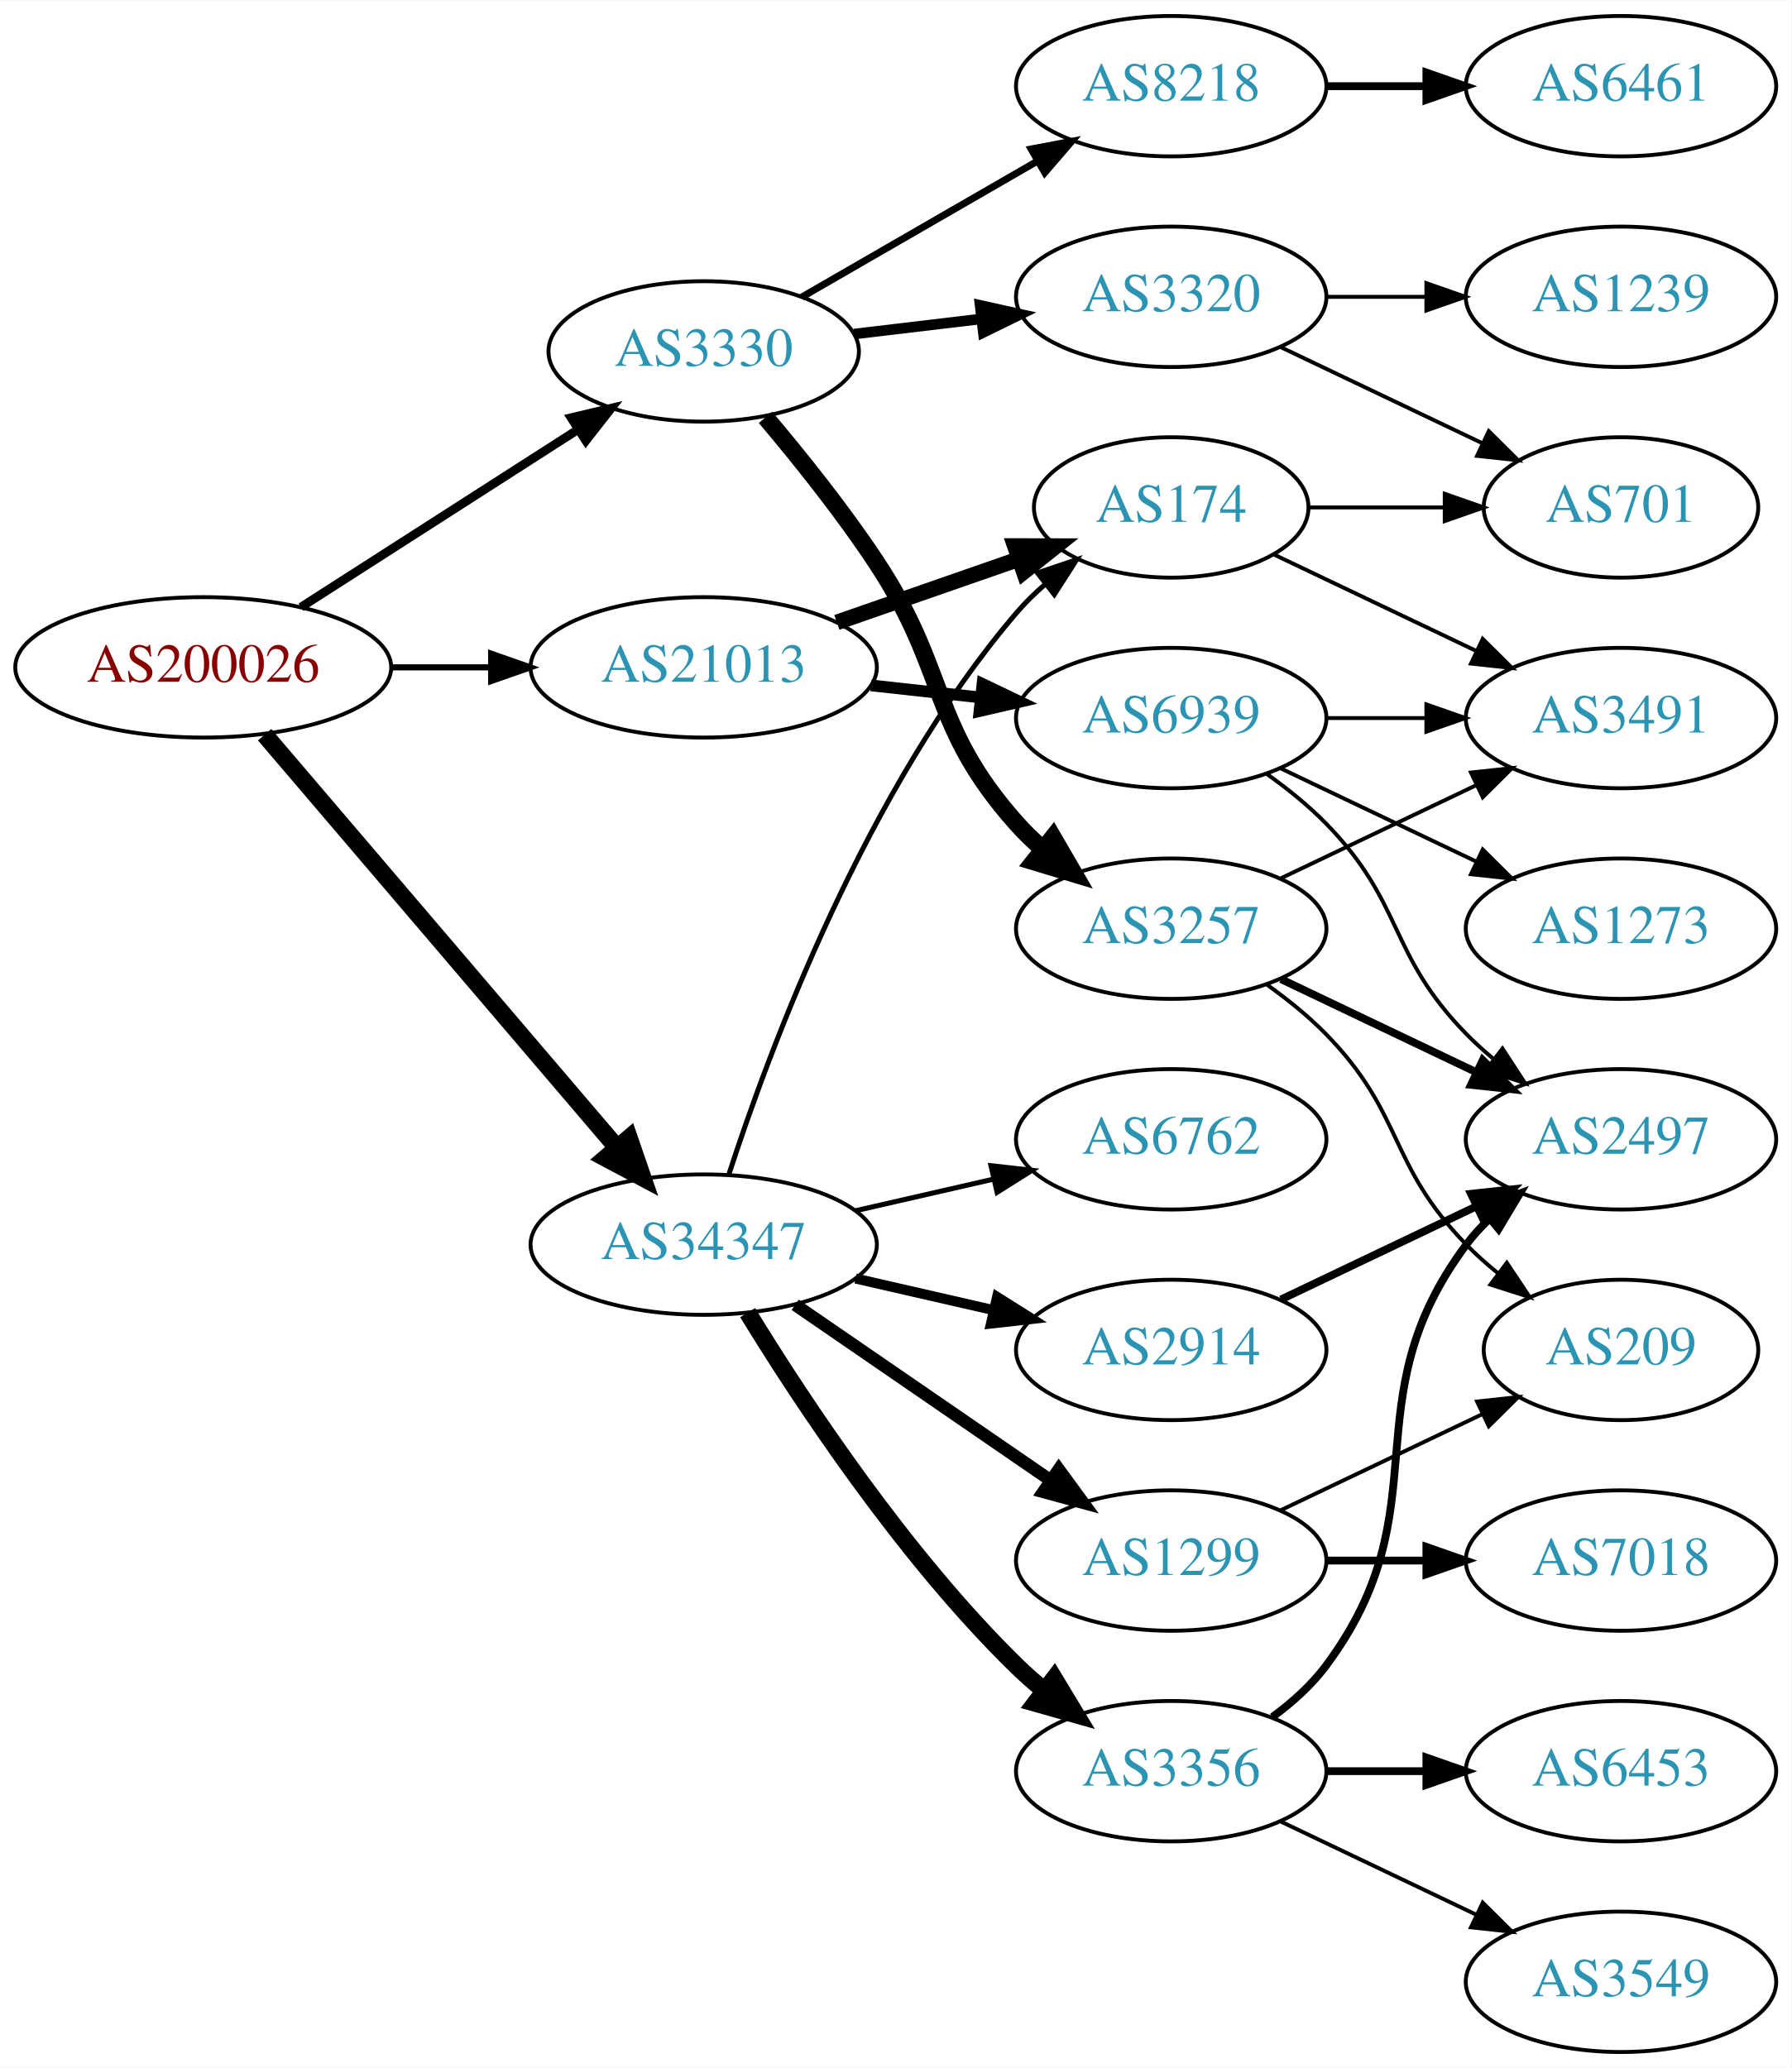
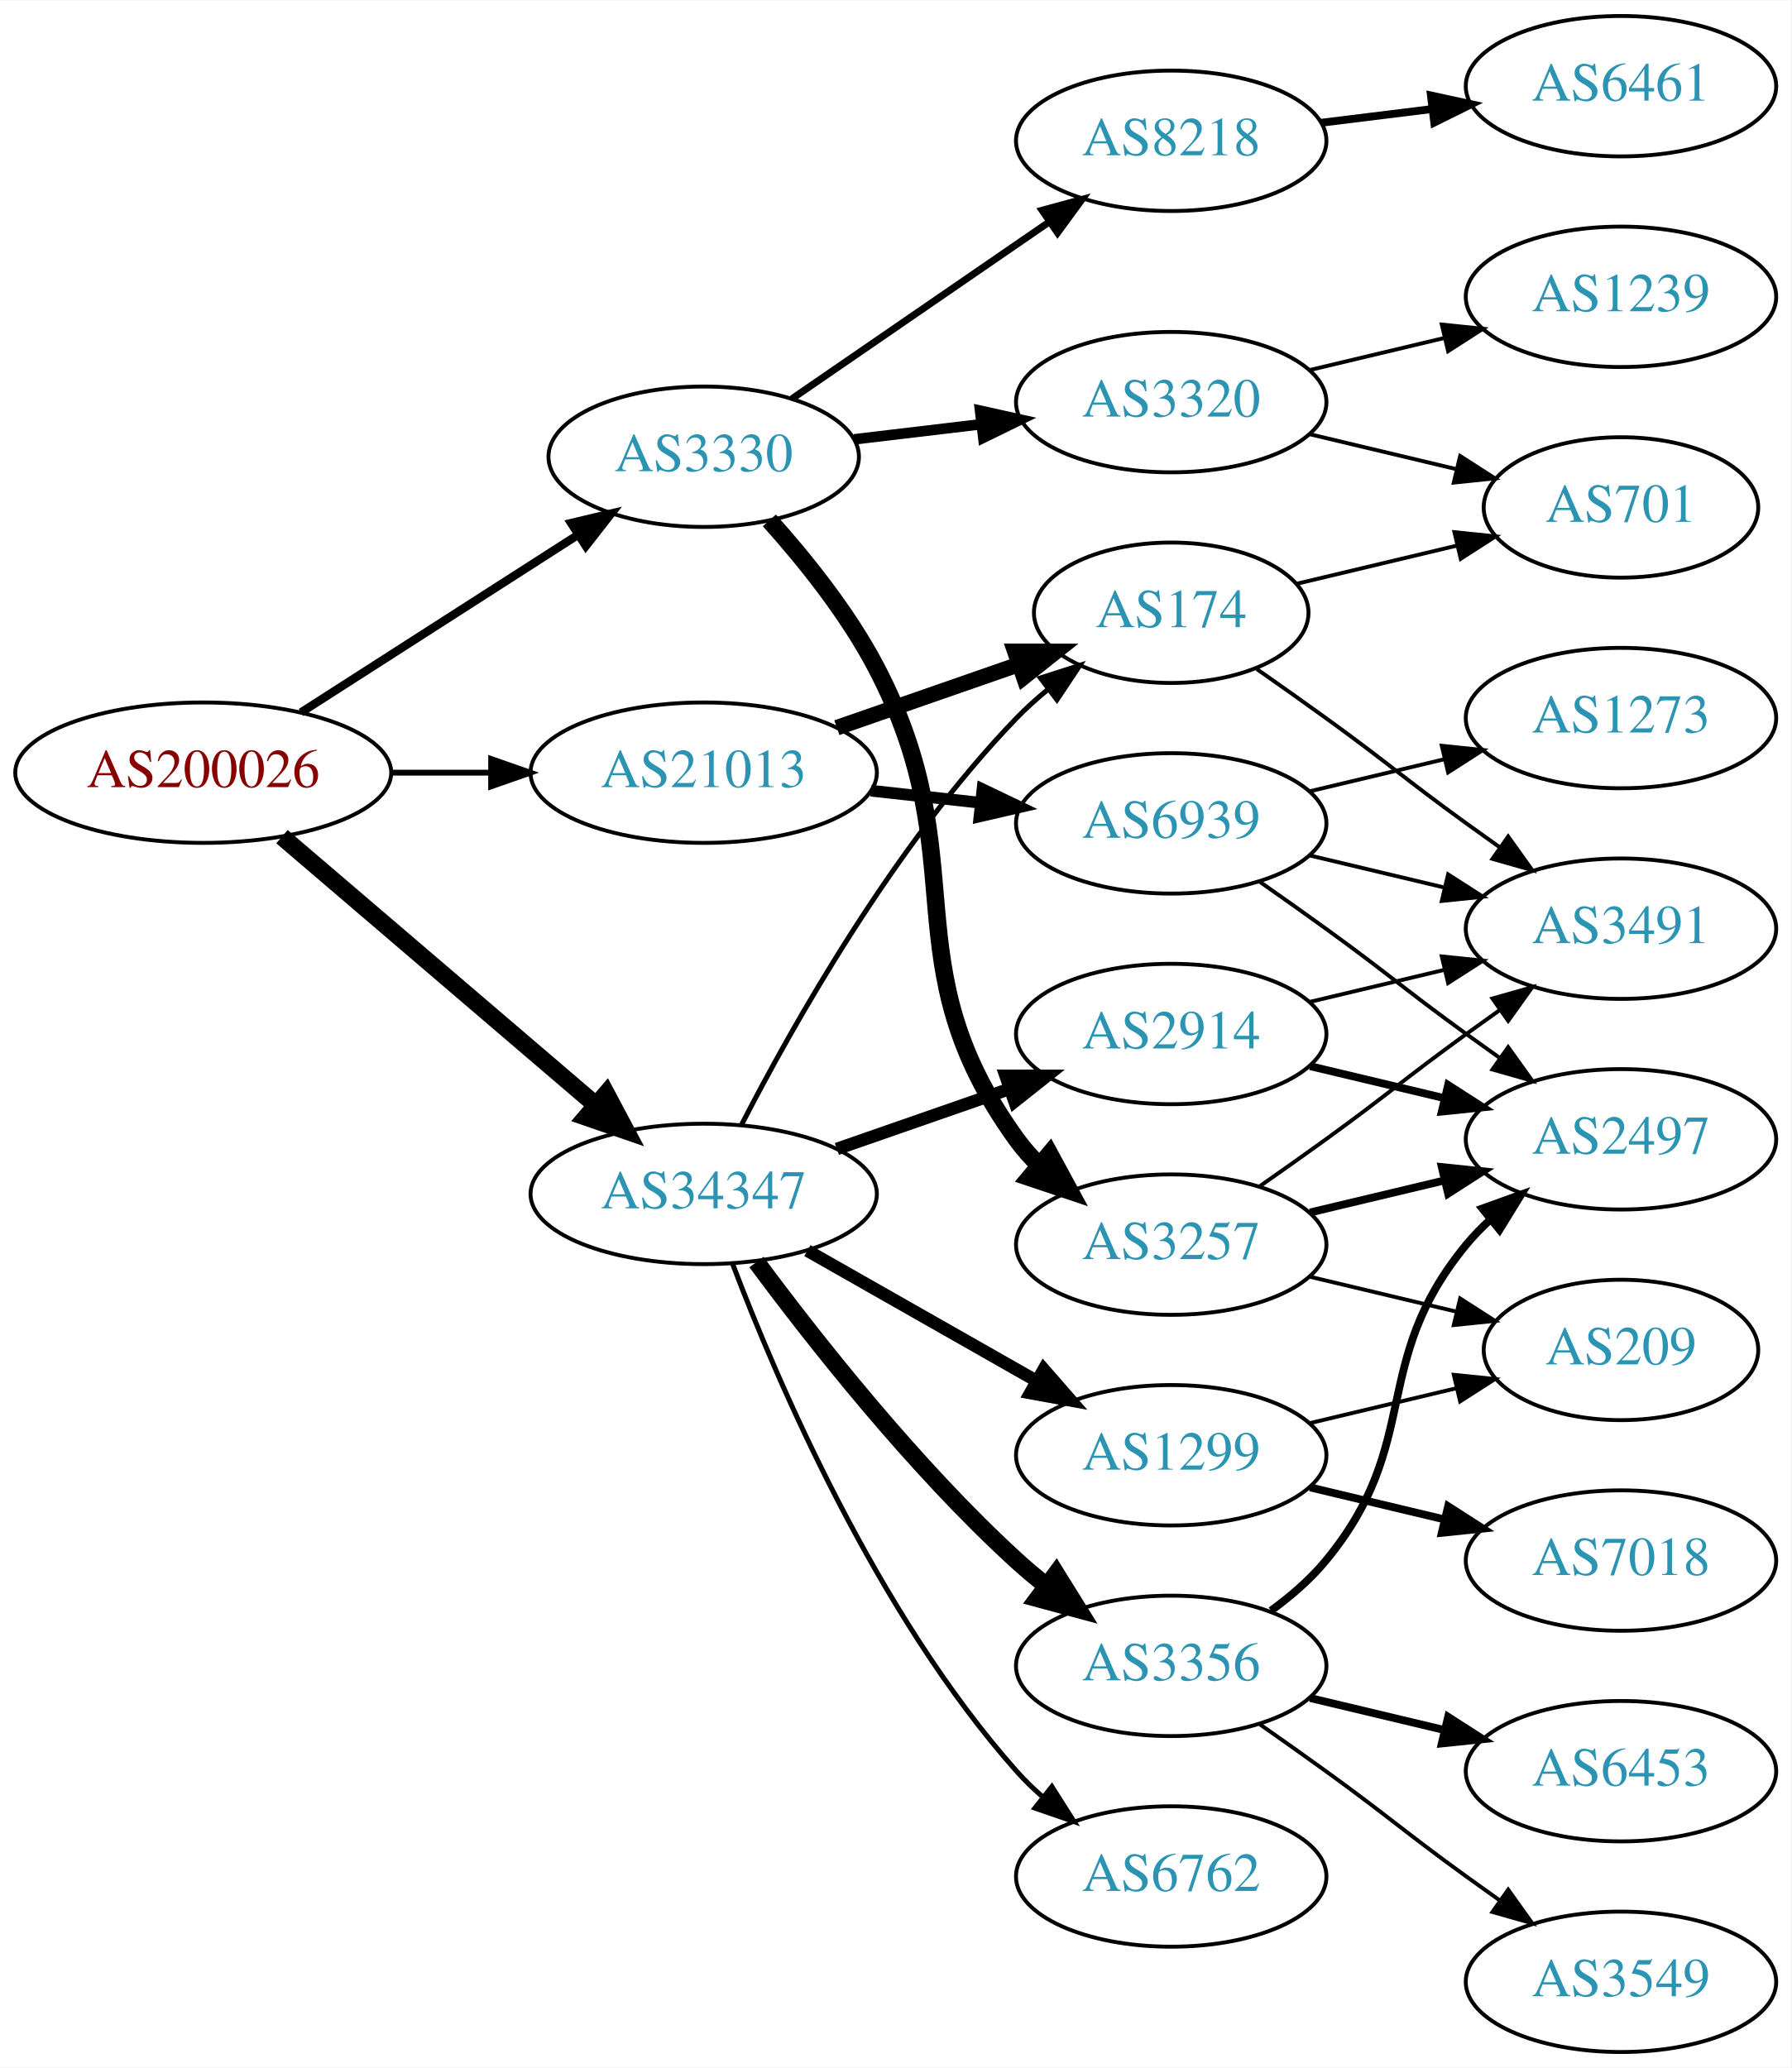
<svg xmlns="http://www.w3.org/2000/svg" xmlns:xlink="http://www.w3.org/1999/xlink" width="459pt" height="530pt" viewBox="0.00 0.00 459.17 530.00">
  <g id="graph0" class="graph" transform="scale(1 1) rotate(0) translate(4 526)">
    <polygon fill="white" stroke="none" points="-4,4 -4,-526 455.17,-526 455.17,4 -4,4" />
    <g id="node1" class="node">
      <g id="a_node1">
        <a xlink:href="/asn/200026" xlink:title="AS200026 ~ Ortswaerme St. Johann in Tirol GmbH [AT]">
-           <ellipse fill="#ffffff" stroke="black" cx="48.096" cy="-355" rx="48.192" ry="18" />
-           <text text-anchor="middle" x="48.096" y="-351.3" font-family="Times,serif" font-size="14.00" fill="#880000">AS200026</text>
+           <ellipse fill="#ffffff" stroke="black" cx="48.096" cy="-328" rx="48.192" ry="18" />
+           <text text-anchor="middle" x="48.096" y="-324.3" font-family="Times,serif" font-size="14.00" fill="#880000">AS200026</text>
        </a>
      </g>
    </g>
    <g id="node2" class="node">
      <g id="a_node2">
        <a xlink:href="/asn/3330" xlink:title="AS3330 ~ Vienna, Austria [AT]">
-           <ellipse fill="#ffffff" stroke="black" cx="176.388" cy="-436" rx="39.794" ry="18" />
-           <text text-anchor="middle" x="176.388" y="-432.3" font-family="Times,serif" font-size="14.00" fill="#2c94b3">AS3330</text>
+           <ellipse fill="#ffffff" stroke="black" cx="176.388" cy="-409" rx="39.794" ry="18" />
+           <text text-anchor="middle" x="176.388" y="-405.3" font-family="Times,serif" font-size="14.00" fill="#2c94b3">AS3330</text>
        </a>
      </g>
    </g>
    <g id="edge1" class="edge">
-       <path fill="none" stroke="black" stroke-width="2.25" d="M73.147,-370.426C93.276,-383.336 122.141,-401.849 144.071,-415.915" />
-       <polygon fill="black" stroke="black" stroke-width="2.25" points="142.393,-418.996 152.7,-421.449 146.172,-413.104 142.393,-418.996" />
+       <path fill="none" stroke="black" stroke-width="2.143" d="M73.147,-343.426C93.276,-356.336 122.141,-374.849 144.071,-388.915" />
+       <polygon fill="black" stroke="black" stroke-width="2.143" points="142.393,-391.996 152.7,-394.449 146.172,-386.104 142.393,-391.996" />
    </g>
    <g id="node3" class="node">
      <g id="a_node3">
        <a xlink:href="/asn/21013" xlink:title="AS21013 ~ Wels, AT [AT]">
-           <ellipse fill="#ffffff" stroke="black" cx="176.388" cy="-355" rx="44.393" ry="18" />
-           <text text-anchor="middle" x="176.388" y="-351.3" font-family="Times,serif" font-size="14.00" fill="#2c94b3">AS21013</text>
+           <ellipse fill="#ffffff" stroke="black" cx="176.388" cy="-328" rx="44.393" ry="18" />
+           <text text-anchor="middle" x="176.388" y="-324.3" font-family="Times,serif" font-size="14.00" fill="#2c94b3">AS21013</text>
        </a>
      </g>
    </g>
    <g id="edge2" class="edge">
-       <path fill="none" stroke="black" stroke-width="1.575" d="M96.481,-355C104.742,-355 113.386,-355 121.799,-355" />
-       <polygon fill="black" stroke="black" stroke-width="1.575" points="121.904,-358.5 131.904,-355 121.904,-351.5 121.904,-358.5" />
+       <path fill="none" stroke="black" stroke-width="1.5" d="M96.481,-328C104.742,-328 113.386,-328 121.799,-328" />
+       <polygon fill="black" stroke="black" stroke-width="1.5" points="121.904,-331.5 131.904,-328 121.904,-324.5 121.904,-331.5" />
    </g>
    <g id="node4" class="node">
      <g id="a_node4">
        <a xlink:href="/asn/34347" xlink:title="AS34347 ~ HALLAG Kommunal GmbH [AT]">
-           <ellipse fill="#ffffff" stroke="black" cx="176.388" cy="-207" rx="44.393" ry="18" />
-           <text text-anchor="middle" x="176.388" y="-203.3" font-family="Times,serif" font-size="14.00" fill="#2c94b3">AS34347</text>
+           <ellipse fill="#ffffff" stroke="black" cx="176.388" cy="-220" rx="44.393" ry="18" />
+           <text text-anchor="middle" x="176.388" y="-216.3" font-family="Times,serif" font-size="14.00" fill="#2c94b3">AS34347</text>
        </a>
      </g>
    </g>
    <g id="edge3" class="edge">
-       <path fill="none" stroke="black" stroke-width="4.5" d="M63.83,-337.733C86.074,-311.666 128.348,-262.126 153.987,-232.079" />
-       <polygon fill="black" stroke="black" stroke-width="4.5" points="157.251,-234.32 160.747,-224.157 151.261,-229.208 157.251,-234.32" />
+       <path fill="none" stroke="black" stroke-width="4.5" d="M68.277,-311.597C89.727,-293.254 124.614,-263.419 148.715,-242.809" />
+       <polygon fill="black" stroke="black" stroke-width="4.5" points="151.399,-245.695 156.44,-236.203 146.281,-239.71 151.399,-245.695" />
    </g>
    <g id="node5" class="node">
      <g id="a_node5">
        <a xlink:href="/asn/8218" xlink:title="AS8218 ~ legacy Neotelecoms [FR]">
-           <ellipse fill="#ffffff" stroke="black" cx="296.23" cy="-504" rx="39.794" ry="18" />
-           <text text-anchor="middle" x="296.23" y="-500.3" font-family="Times,serif" font-size="14.00" fill="#2c94b3">AS8218</text>
+           <ellipse fill="#ffffff" stroke="black" cx="296.23" cy="-490" rx="39.794" ry="18" />
+           <text text-anchor="middle" x="296.23" y="-486.3" font-family="Times,serif" font-size="14.00" fill="#2c94b3">AS8218</text>
        </a>
      </g>
    </g>
    <g id="edge4" class="edge">
-       <path fill="none" stroke="black" stroke-width="1.8" d="M201.519,-449.925C218.958,-459.988 242.732,-473.707 261.97,-484.808" />
-       <polygon fill="black" stroke="black" stroke-width="1.8" points="260.315,-487.893 270.726,-489.86 263.814,-481.83 260.315,-487.893" />
+       <path fill="none" stroke="black" stroke-width="1.8" d="M199.002,-423.857C217.49,-436.565 244.304,-454.995 264.934,-469.175" />
+       <polygon fill="black" stroke="black" stroke-width="1.8" points="263.13,-472.183 273.354,-474.963 267.096,-466.414 263.13,-472.183" />
    </g>
    <g id="node6" class="node">
      <g id="a_node6">
        <a xlink:href="/asn/3257" xlink:title="AS3257 ~ GTT [DE]">
-           <ellipse fill="#ffffff" stroke="black" cx="296.23" cy="-288" rx="39.794" ry="18" />
-           <text text-anchor="middle" x="296.23" y="-284.3" font-family="Times,serif" font-size="14.00" fill="#2c94b3">AS3257</text>
+           <ellipse fill="#ffffff" stroke="black" cx="296.23" cy="-207" rx="39.794" ry="18" />
+           <text text-anchor="middle" x="296.23" y="-203.3" font-family="Times,serif" font-size="14.00" fill="#2c94b3">AS3257</text>
        </a>
      </g>
    </g>
    <g id="edge5" class="edge">
-       <path fill="none" stroke="black" stroke-width="4.5" d="M192.227,-419.096C200.975,-408.743 211.98,-395.021 220.584,-382 239.218,-353.796 234.116,-340.257 256.584,-315 258.573,-312.764 260.782,-310.616 263.108,-308.577" />
-       <polygon fill="black" stroke="black" stroke-width="4.5" points="265.911,-311.38 271.315,-302.09 261.028,-305.202 265.911,-311.38" />
+       <path fill="none" stroke="black" stroke-width="4.5" d="M193.222,-392.683C202.324,-382.538 213.35,-368.829 220.584,-355 246.589,-305.283 223.752,-279.498 256.584,-234 258.29,-231.636 260.27,-229.406 262.414,-227.32" />
+       <polygon fill="black" stroke="black" stroke-width="4.5" points="265.058,-230.242 270.178,-220.793 259.99,-224.214 265.058,-230.242" />
    </g>
    <g id="node7" class="node">
      <g id="a_node7">
        <a xlink:href="/asn/3320" xlink:title="AS3320 ~ DTAG [DE]">
-           <ellipse fill="#ffffff" stroke="black" cx="296.23" cy="-450" rx="39.794" ry="18" />
-           <text text-anchor="middle" x="296.23" y="-446.3" font-family="Times,serif" font-size="14.00" fill="#2c94b3">AS3320</text>
+           <ellipse fill="#ffffff" stroke="black" cx="296.23" cy="-423" rx="39.794" ry="18" />
+           <text text-anchor="middle" x="296.23" y="-419.3" font-family="Times,serif" font-size="14.00" fill="#2c94b3">AS3320</text>
        </a>
      </g>
    </g>
    <g id="edge6" class="edge">
-       <path fill="none" stroke="black" stroke-width="2.7" d="M214.998,-440.468C225.309,-441.693 236.626,-443.038 247.426,-444.321" />
-       <polygon fill="black" stroke="black" stroke-width="2.7" points="247.23,-447.822 257.573,-445.526 248.056,-440.871 247.23,-447.822" />
+       <path fill="none" stroke="black" stroke-width="2.7" d="M214.998,-413.468C225.309,-414.693 236.626,-416.038 247.426,-417.321" />
+       <polygon fill="black" stroke="black" stroke-width="2.7" points="247.23,-420.822 257.573,-418.526 248.056,-413.871 247.23,-420.822" />
    </g>
    <g id="node14" class="node">
      <g id="a_node14">
        <a xlink:href="/asn/174" xlink:title="AS174 ~ Cogent Communications [US]">
-           <ellipse fill="#ffffff" stroke="black" cx="296.23" cy="-396" rx="35.194" ry="18" />
-           <text text-anchor="middle" x="296.23" y="-392.3" font-family="Times,serif" font-size="14.00" fill="#2c94b3">AS174</text>
+           <ellipse fill="#ffffff" stroke="black" cx="296.23" cy="-369" rx="35.194" ry="18" />
+           <text text-anchor="middle" x="296.23" y="-365.3" font-family="Times,serif" font-size="14.00" fill="#2c94b3">AS174</text>
        </a>
      </g>
    </g>
    <g id="edge13" class="edge">
-       <path fill="none" stroke="black" stroke-width="4" d="M210.527,-366.53C225.046,-371.581 242.167,-377.538 257.203,-382.77" />
-       <polygon fill="black" stroke="black" stroke-width="4" points="256.139,-386.105 266.734,-386.086 258.44,-379.494 256.139,-386.105" />
+       <path fill="none" stroke="black" stroke-width="4" d="M210.527,-339.53C225.046,-344.581 242.167,-350.538 257.203,-355.77" />
+       <polygon fill="black" stroke="black" stroke-width="4" points="256.139,-359.105 266.734,-359.086 258.44,-352.494 256.139,-359.105" />
    </g>
    <g id="node15" class="node">
      <g id="a_node15">
        <a xlink:href="/asn/6939" xlink:title="AS6939 ~ Hurricane Electric LLC [US]">
-           <ellipse fill="#ffffff" stroke="black" cx="296.23" cy="-342" rx="39.794" ry="18" />
-           <text text-anchor="middle" x="296.23" y="-338.3" font-family="Times,serif" font-size="14.00" fill="#2c94b3">AS6939</text>
+           <ellipse fill="#ffffff" stroke="black" cx="296.23" cy="-315" rx="39.794" ry="18" />
+           <text text-anchor="middle" x="296.23" y="-311.3" font-family="Times,serif" font-size="14.00" fill="#2c94b3">AS6939</text>
        </a>
      </g>
    </g>
    <g id="edge14" class="edge">
-       <path fill="none" stroke="black" stroke-width="3" d="M219.266,-350.38C228.303,-349.383 237.924,-348.322 247.175,-347.301" />
-       <polygon fill="black" stroke="black" stroke-width="3" points="247.856,-350.747 257.412,-346.172 247.089,-343.79 247.856,-350.747" />
-     </g>
-     <g id="edge21" class="edge">
-       <path fill="none" stroke="black" stroke-width="1.286" d="M182.835,-224.991C193.149,-256.816 218.011,-323.927 256.584,-369 258.766,-371.55 261.24,-373.975 263.857,-376.251" />
-       <polygon fill="black" stroke="black" stroke-width="1.286" points="261.952,-379.204 271.987,-382.603 266.262,-373.688 261.952,-379.204" />
+       <path fill="none" stroke="black" stroke-width="3" d="M219.266,-323.38C228.303,-322.383 237.924,-321.322 247.175,-320.301" />
+       <polygon fill="black" stroke="black" stroke-width="3" points="247.856,-323.747 257.412,-319.172 247.089,-316.79 247.856,-323.747" />
+     </g>
+     <g id="edge20" class="edge">
+       <path fill="none" stroke="black" stroke-width="1.286" d="M186.046,-237.651C198.967,-262.802 225.17,-309.499 256.584,-342 259.047,-344.549 261.784,-347.008 264.63,-349.335" />
+       <polygon fill="black" stroke="black" stroke-width="1.286" points="262.716,-352.276 272.806,-355.508 266.934,-346.69 262.716,-352.276" />
    </g>
    <g id="node16" class="node">
      <g id="a_node16">
-         <a xlink:href="/asn/1299" xlink:title="AS1299 ~ Telia Carrier [EU]">
-           <ellipse fill="#ffffff" stroke="black" cx="296.23" cy="-126" rx="39.794" ry="18" />
-           <text text-anchor="middle" x="296.23" y="-122.3" font-family="Times,serif" font-size="14.00" fill="#2c94b3">AS1299</text>
+         <a xlink:href="/asn/6762" xlink:title="AS6762 ~ TELECOM ITALIA SPARKLE S.p.A. [IT]">
+           <ellipse fill="#ffffff" stroke="black" cx="296.23" cy="-45" rx="39.794" ry="18" />
+           <text text-anchor="middle" x="296.23" y="-41.3" font-family="Times,serif" font-size="14.00" fill="#2c94b3">AS6762</text>
        </a>
      </g>
    </g>
    <g id="edge17" class="edge">
-       <path fill="none" stroke="black" stroke-width="3.214" d="M199.83,-191.574C218.412,-178.802 244.972,-160.545 265.352,-146.537" />
-       <polygon fill="black" stroke="black" stroke-width="3.214" points="267.408,-149.371 273.666,-140.822 263.443,-143.602 267.408,-149.371" />
+       <path fill="none" stroke="black" stroke-width="1.286" d="M183.84,-201.946C195.094,-172.293 220.592,-112.53 256.584,-72 258.571,-69.762 260.778,-67.613 263.103,-65.573" />
+       <polygon fill="black" stroke="black" stroke-width="1.286" points="265.636,-68.032 271.309,-59.084 261.294,-62.542 265.636,-68.032" />
    </g>
    <g id="node17" class="node">
      <g id="a_node17">
-         <a xlink:href="/asn/6762" xlink:title="AS6762 ~ TELECOM ITALIA SPARKLE S.p.A. [IT]">
-           <ellipse fill="#ffffff" stroke="black" cx="296.23" cy="-234" rx="39.794" ry="18" />
-           <text text-anchor="middle" x="296.23" y="-230.3" font-family="Times,serif" font-size="14.00" fill="#2c94b3">AS6762</text>
+         <a xlink:href="/asn/1299" xlink:title="AS1299 ~ Telia Carrier [EU]">
+           <ellipse fill="#ffffff" stroke="black" cx="296.23" cy="-153" rx="39.794" ry="18" />
+           <text text-anchor="middle" x="296.23" y="-149.3" font-family="Times,serif" font-size="14.00" fill="#2c94b3">AS1299</text>
        </a>
      </g>
    </g>
    <g id="edge18" class="edge">
-       <path fill="none" stroke="black" stroke-width="1.286" d="M215.322,-215.692C226.563,-218.267 238.976,-221.111 250.599,-223.774" />
-       <polygon fill="black" stroke="black" stroke-width="1.286" points="250.031,-227.235 260.56,-226.057 251.595,-220.412 250.031,-227.235" />
+       <path fill="none" stroke="black" stroke-width="3.214" d="M202.958,-205.462C220.177,-195.672 243.062,-182.66 261.733,-172.045" />
+       <polygon fill="black" stroke="black" stroke-width="3.214" points="263.554,-175.036 270.517,-167.05 260.094,-168.95 263.554,-175.036" />
    </g>
    <g id="node18" class="node">
      <g id="a_node18">
        <a xlink:href="/asn/3356" xlink:title="AS3356 ~ Level 3 Parent, LLC [US]">
-           <ellipse fill="#ffffff" stroke="black" cx="296.23" cy="-72" rx="39.794" ry="18" />
-           <text text-anchor="middle" x="296.23" y="-68.3" font-family="Times,serif" font-size="14.00" fill="#2c94b3">AS3356</text>
+           <ellipse fill="#ffffff" stroke="black" cx="296.23" cy="-99" rx="39.794" ry="18" />
+           <text text-anchor="middle" x="296.23" y="-95.3" font-family="Times,serif" font-size="14.00" fill="#2c94b3">AS3356</text>
        </a>
      </g>
    </g>
    <g id="edge19" class="edge">
-       <path fill="none" stroke="black" stroke-width="4.5" d="M187.653,-189.56C201.462,-167.009 227.651,-127.278 256.584,-99 258.724,-96.908 261.041,-94.863 263.441,-92.894" />
-       <polygon fill="black" stroke="black" stroke-width="4.5" points="266.217,-95.73 271.782,-86.536 261.442,-89.467 266.217,-95.73" />
+       <path fill="none" stroke="black" stroke-width="4.5" d="M189.908,-202.531C204.587,-182.714 230.273,-150.036 256.584,-126 259.001,-123.792 261.606,-121.615 264.282,-119.512" />
+       <polygon fill="black" stroke="black" stroke-width="4.5" points="266.726,-122.602 272.402,-113.476 262.027,-116.282 266.726,-122.602" />
    </g>
    <g id="node19" class="node">
      <g id="a_node19">
        <a xlink:href="/asn/2914" xlink:title="AS2914 ~ NTT America, Inc. [US]">
-           <ellipse fill="#ffffff" stroke="black" cx="296.23" cy="-180" rx="39.794" ry="18" />
-           <text text-anchor="middle" x="296.23" y="-176.3" font-family="Times,serif" font-size="14.00" fill="#2c94b3">AS2914</text>
-         </a>
-       </g>
-     </g>
-     <g id="edge20" class="edge">
-       <path fill="none" stroke="black" stroke-width="2.571" d="M215.322,-198.308C226.563,-195.733 238.976,-192.889 250.599,-190.226" />
-       <polygon fill="black" stroke="black" stroke-width="2.571" points="251.595,-193.588 260.56,-187.943 250.031,-186.765 251.595,-193.588" />
+           <ellipse fill="#ffffff" stroke="black" cx="296.23" cy="-261" rx="39.794" ry="18" />
+           <text text-anchor="middle" x="296.23" y="-257.3" font-family="Times,serif" font-size="14.00" fill="#2c94b3">AS2914</text>
+         </a>
+       </g>
+     </g>
+     <g id="edge21" class="edge">
+       <path fill="none" stroke="black" stroke-width="3.214" d="M210.527,-231.53C224.244,-236.302 240.284,-241.883 254.693,-246.896" />
+       <polygon fill="black" stroke="black" stroke-width="3.214" points="253.765,-250.279 264.36,-250.26 256.065,-243.668 253.765,-250.279" />
    </g>
    <g id="node8" class="node">
      <g id="a_node8">
        <a xlink:href="/asn/6461" xlink:title="AS6461 ~ Zayo Bandwidth [US]">
          <ellipse fill="#ffffff" stroke="black" cx="411.523" cy="-504" rx="39.794" ry="18" />
          <text text-anchor="middle" x="411.523" y="-500.3" font-family="Times,serif" font-size="14.00" fill="#2c94b3">AS6461</text>
        </a>
      </g>
    </g>
    <g id="edge7" class="edge">
-       <path fill="none" stroke="black" stroke-width="2" d="M335.902,-504C344.105,-504 352.869,-504 361.401,-504" />
-       <polygon fill="black" stroke="black" stroke-width="2" points="361.641,-507.5 371.641,-504 361.641,-500.5 361.641,-507.5" />
+       <path fill="none" stroke="black" stroke-width="2" d="M334.64,-494.623C343.728,-495.746 353.566,-496.962 363.05,-498.134" />
+       <polygon fill="black" stroke="black" stroke-width="2" points="362.798,-501.629 373.152,-499.382 363.657,-494.682 362.798,-501.629" />
    </g>
    <g id="node9" class="node">
      <g id="a_node9">
+         <a xlink:href="/asn/3491" xlink:title="AS3491 ~ PCCW Global, Inc. [US]">
+           <ellipse fill="#ffffff" stroke="black" cx="411.523" cy="-288" rx="39.794" ry="18" />
+           <text text-anchor="middle" x="411.523" y="-284.3" font-family="Times,serif" font-size="14.00" fill="#2c94b3">AS3491</text>
+         </a>
+       </g>
+     </g>
+     <g id="edge8" class="edge">
+       <path fill="none" stroke="black" d="M318.987,-222.009C324.522,-225.879 330.44,-230.064 335.877,-234 352.076,-245.729 355.677,-249.271 371.877,-261 374.68,-263.029 377.611,-265.125 380.552,-267.21" />
+       <polygon fill="black" stroke="black" points="378.574,-270.097 388.766,-272.991 382.603,-264.373 378.574,-270.097" />
+     </g>
+     <g id="node10" class="node">
+       <g id="a_node10">
        <a xlink:href="/asn/2497" xlink:title="AS2497 ~ Internet Initiative Japan Inc. [JP]">
          <ellipse fill="#ffffff" stroke="black" cx="411.523" cy="-234" rx="39.794" ry="18" />
          <text text-anchor="middle" x="411.523" y="-230.3" font-family="Times,serif" font-size="14.00" fill="#2c94b3">AS2497</text>
        </a>
      </g>
    </g>
-     <g id="edge8" class="edge">
-       <path fill="none" stroke="black" stroke-width="2" d="M324.367,-275.066C339.361,-267.919 358.182,-258.948 374.405,-251.215" />
-       <polygon fill="black" stroke="black" stroke-width="2" points="376.087,-254.291 383.608,-246.829 373.075,-247.972 376.087,-254.291" />
-     </g>
-     <g id="node10" class="node">
-       <g id="a_node10">
-         <a xlink:href="/asn/3491" xlink:title="AS3491 ~ PCCW Global, Inc. [US]">
-           <ellipse fill="#ffffff" stroke="black" cx="411.523" cy="-342" rx="39.794" ry="18" />
-           <text text-anchor="middle" x="411.523" y="-338.3" font-family="Times,serif" font-size="14.00" fill="#2c94b3">AS3491</text>
-         </a>
-       </g>
-     </g>
    <g id="edge9" class="edge">
-       <path fill="none" stroke="black" d="M324.367,-300.934C339.361,-308.081 358.182,-317.052 374.405,-324.785" />
-       <polygon fill="black" stroke="black" points="373.075,-328.028 383.608,-329.171 376.087,-321.709 373.075,-328.028" />
+       <path fill="none" stroke="black" stroke-width="2" d="M331.837,-215.248C342.709,-217.838 354.863,-220.735 366.305,-223.462" />
+       <polygon fill="black" stroke="black" stroke-width="2" points="365.589,-226.889 376.128,-225.803 367.212,-220.08 365.589,-226.889" />
    </g>
    <g id="node11" class="node">
      <g id="a_node11">
        <a xlink:href="/asn/209" xlink:title="AS209 ~ CenturyLink Communications, LLC [US]">
          <ellipse fill="#ffffff" stroke="black" cx="411.523" cy="-180" rx="35.194" ry="18" />
          <text text-anchor="middle" x="411.523" y="-176.3" font-family="Times,serif" font-size="14.00" fill="#2c94b3">AS209</text>
        </a>
      </g>
    </g>
    <g id="edge10" class="edge">
-       <path fill="none" stroke="black" d="M320.824,-273.611C326.08,-269.852 331.412,-265.563 335.877,-261 356.049,-240.383 351.704,-227.617 371.877,-207 374.356,-204.466 377.102,-202.017 379.955,-199.696" />
-       <polygon fill="black" stroke="black" points="382.257,-202.343 388.14,-193.532 378.046,-196.752 382.257,-202.343" />
+       <path fill="none" stroke="black" d="M331.837,-198.752C343.632,-195.942 356.937,-192.771 369.204,-189.847" />
+       <polygon fill="black" stroke="black" points="370.293,-193.186 379.209,-187.463 368.67,-186.376 370.293,-193.186" />
    </g>
    <g id="node12" class="node">
      <g id="a_node12">
        <a xlink:href="/asn/701" xlink:title="AS701 ~ UUNET [US]">
          <ellipse fill="#ffffff" stroke="black" cx="411.523" cy="-396" rx="35.194" ry="18" />
          <text text-anchor="middle" x="411.523" y="-392.3" font-family="Times,serif" font-size="14.00" fill="#2c94b3">AS701</text>
        </a>
      </g>
    </g>
    <g id="edge11" class="edge">
-       <path fill="none" stroke="black" d="M324.367,-437.066C339.798,-429.71 359.284,-420.423 375.819,-412.541" />
-       <polygon fill="black" stroke="black" points="377.64,-415.551 385.161,-408.089 374.628,-409.232 377.64,-415.551" />
+       <path fill="none" stroke="black" d="M331.837,-414.752C343.632,-411.942 356.937,-408.771 369.204,-405.847" />
+       <polygon fill="black" stroke="black" points="370.293,-409.186 379.209,-403.463 368.67,-402.376 370.293,-409.186" />
    </g>
    <g id="node13" class="node">
      <g id="a_node13">
        <a xlink:href="/asn/1239" xlink:title="AS1239 ~ Sprint [US]">
          <ellipse fill="#ffffff" stroke="black" cx="411.523" cy="-450" rx="39.794" ry="18" />
          <text text-anchor="middle" x="411.523" y="-446.3" font-family="Times,serif" font-size="14.00" fill="#2c94b3">AS1239</text>
        </a>
      </g>
    </g>
    <g id="edge12" class="edge">
-       <path fill="none" stroke="black" d="M335.902,-450C344.105,-450 352.869,-450 361.401,-450" />
-       <polygon fill="black" stroke="black" points="361.641,-453.5 371.641,-450 361.641,-446.5 361.641,-453.5" />
+       <path fill="none" stroke="black" d="M331.837,-431.248C342.709,-433.838 354.863,-436.735 366.305,-439.462" />
+       <polygon fill="black" stroke="black" points="365.589,-442.889 376.128,-441.803 367.212,-436.08 365.589,-442.889" />
    </g>
    <g id="edge15" class="edge">
-       <path fill="none" stroke="black" d="M322.655,-383.881C337.958,-376.587 357.681,-367.186 374.563,-359.14" />
-       <polygon fill="black" stroke="black" points="376.082,-362.293 383.604,-354.831 373.071,-355.974 376.082,-362.293" />
+       <path fill="none" stroke="black" d="M318.18,-354.555C323.943,-350.529 330.175,-346.128 335.877,-342 352.076,-330.271 355.677,-326.729 371.877,-315 374.68,-312.971 377.611,-310.875 380.552,-308.79" />
+       <polygon fill="black" stroke="black" points="382.603,-311.627 388.766,-303.009 378.574,-305.903 382.603,-311.627" />
    </g>
    <g id="edge16" class="edge">
-       <path fill="none" stroke="black" d="M331.529,-396C342.399,-396 354.577,-396 366.054,-396" />
-       <polygon fill="black" stroke="black" points="366.341,-399.5 376.341,-396 366.341,-392.5 366.341,-399.5" />
-     </g>
-     <g id="edge29" class="edge">
-       <path fill="none" stroke="black" d="M320.824,-327.611C326.08,-323.852 331.412,-319.563 335.877,-315 356.049,-294.383 351.704,-281.617 371.877,-261 373.969,-258.861 376.253,-256.782 378.63,-254.79" />
-       <polygon fill="black" stroke="black" points="381.148,-257.268 386.929,-248.389 376.873,-251.725 381.148,-257.268" />
-     </g>
-     <g id="edge28" class="edge">
-       <path fill="none" stroke="black" d="M335.902,-342C344.105,-342 352.869,-342 361.401,-342" />
-       <polygon fill="black" stroke="black" points="361.641,-345.5 371.641,-342 361.641,-338.5 361.641,-345.5" />
+       <path fill="none" stroke="black" d="M328.488,-376.449C341.118,-379.459 355.872,-382.976 369.358,-386.19" />
+       <polygon fill="black" stroke="black" points="368.828,-389.661 379.367,-388.575 370.451,-382.852 368.828,-389.661" />
+     </g>
+     <g id="edge30" class="edge">
+       <path fill="none" stroke="black" d="M331.837,-306.752C342.709,-304.162 354.863,-301.265 366.305,-298.538" />
+       <polygon fill="black" stroke="black" points="367.212,-301.92 376.128,-296.197 365.589,-295.111 367.212,-301.92" />
+     </g>
+     <g id="edge31" class="edge">
+       <path fill="none" stroke="black" d="M318.987,-299.991C324.522,-296.121 330.44,-291.936 335.877,-288 352.076,-276.271 355.677,-272.729 371.877,-261 374.68,-258.971 377.611,-256.875 380.552,-254.79" />
+       <polygon fill="black" stroke="black" points="382.603,-257.627 388.766,-249.009 378.574,-251.903 382.603,-257.627" />
    </g>
    <g id="node23" class="node">
      <g id="a_node23">
        <a xlink:href="/asn/1273" xlink:title="AS1273 ~ Vodafone Group PLC [EU]">
-           <ellipse fill="#ffffff" stroke="black" cx="411.523" cy="-288" rx="39.794" ry="18" />
-           <text text-anchor="middle" x="411.523" y="-284.3" font-family="Times,serif" font-size="14.00" fill="#2c94b3">AS1273</text>
-         </a>
-       </g>
-     </g>
-     <g id="edge30" class="edge">
-       <path fill="none" stroke="black" d="M324.367,-329.066C339.361,-321.919 358.182,-312.948 374.405,-305.215" />
-       <polygon fill="black" stroke="black" points="376.087,-308.291 383.608,-300.829 373.075,-301.972 376.087,-308.291" />
-     </g>
-     <g id="edge23" class="edge">
-       <path fill="none" stroke="black" d="M324.367,-138.934C339.798,-146.29 359.284,-155.577 375.819,-163.459" />
-       <polygon fill="black" stroke="black" points="374.628,-166.768 385.161,-167.911 377.64,-160.449 374.628,-166.768" />
-     </g>
-     <g id="node20" class="node">
-       <g id="a_node20">
+           <ellipse fill="#ffffff" stroke="black" cx="411.523" cy="-342" rx="39.794" ry="18" />
+           <text text-anchor="middle" x="411.523" y="-338.3" font-family="Times,serif" font-size="14.00" fill="#2c94b3">AS1273</text>
+         </a>
+       </g>
+     </g>
+     <g id="edge29" class="edge">
+       <path fill="none" stroke="black" d="M331.837,-323.248C342.709,-325.838 354.863,-328.735 366.305,-331.462" />
+       <polygon fill="black" stroke="black" points="365.589,-334.889 376.128,-333.803 367.212,-328.08 365.589,-334.889" />
+     </g>
+     <g id="edge28" class="edge">
+       <path fill="none" stroke="black" d="M331.837,-161.248C343.632,-164.058 356.937,-167.229 369.204,-170.153" />
+       <polygon fill="black" stroke="black" points="368.67,-173.624 379.209,-172.537 370.293,-166.814 368.67,-173.624" />
+     </g>
+     <g id="node22" class="node">
+       <g id="a_node22">
        <a xlink:href="/asn/7018" xlink:title="AS7018 ~ AT&amp;T Services, Inc. [US]">
          <ellipse fill="#ffffff" stroke="black" cx="411.523" cy="-126" rx="39.794" ry="18" />
          <text text-anchor="middle" x="411.523" y="-122.3" font-family="Times,serif" font-size="14.00" fill="#2c94b3">AS7018</text>
        </a>
      </g>
    </g>
+     <g id="edge27" class="edge">
+       <path fill="none" stroke="black" stroke-width="2" d="M331.837,-144.752C342.709,-142.162 354.863,-139.265 366.305,-136.538" />
+       <polygon fill="black" stroke="black" stroke-width="2" points="367.212,-139.92 376.128,-134.197 365.589,-133.111 367.212,-139.92" />
+     </g>
    <g id="edge22" class="edge">
-       <path fill="none" stroke="black" stroke-width="2" d="M335.902,-126C344.105,-126 352.869,-126 361.401,-126" />
-       <polygon fill="black" stroke="black" stroke-width="2" points="361.641,-129.5 371.641,-126 361.641,-122.5 361.641,-129.5" />
-     </g>
-     <g id="edge25" class="edge">
-       <path fill="none" stroke="black" stroke-width="2" d="M322.161,-85.882C327.237,-89.611 332.155,-94.016 335.877,-99 366.148,-139.542 341.605,-166.458 371.877,-207 373.621,-209.336 375.628,-211.545 377.792,-213.617" />
-       <polygon fill="black" stroke="black" stroke-width="2" points="375.67,-216.405 385.592,-220.118 380.151,-211.027 375.67,-216.405" />
+       <path fill="none" stroke="black" stroke-width="2" d="M321.811,-113.156C326.905,-116.872 331.919,-121.201 335.877,-126 360.941,-156.394 346.812,-176.606 371.877,-207 373.732,-209.25 375.819,-211.396 378.038,-213.424" />
+       <polygon fill="black" stroke="black" stroke-width="2" points="375.973,-216.256 385.942,-219.844 380.386,-210.823 375.973,-216.256" />
+     </g>
+     <g id="node20" class="node">
+       <g id="a_node20">
+         <a xlink:href="/asn/3549" xlink:title="AS3549 ~ Level 3 Parent, LLC [US]">
+           <ellipse fill="#ffffff" stroke="black" cx="411.523" cy="-18" rx="39.794" ry="18" />
+           <text text-anchor="middle" x="411.523" y="-14.3" font-family="Times,serif" font-size="14.00" fill="#2c94b3">AS3549</text>
+         </a>
+       </g>
+     </g>
+     <g id="edge23" class="edge">
+       <path fill="none" stroke="black" d="M318.987,-83.991C324.522,-80.121 330.44,-75.936 335.877,-72 352.076,-60.271 355.677,-56.729 371.877,-45 374.68,-42.971 377.611,-40.875 380.552,-38.791" />
+       <polygon fill="black" stroke="black" points="382.603,-41.627 388.766,-33.009 378.574,-35.903 382.603,-41.627" />
    </g>
    <g id="node21" class="node">
      <g id="a_node21">
        <a xlink:href="/asn/6453" xlink:title="AS6453 ~ TATA COMMUNICATIONS (AMERICA) INC [US]">
          <ellipse fill="#ffffff" stroke="black" cx="411.523" cy="-72" rx="39.794" ry="18" />
          <text text-anchor="middle" x="411.523" y="-68.3" font-family="Times,serif" font-size="14.00" fill="#2c94b3">AS6453</text>
        </a>
      </g>
    </g>
    <g id="edge24" class="edge">
-       <path fill="none" stroke="black" stroke-width="2" d="M335.902,-72C344.105,-72 352.869,-72 361.401,-72" />
-       <polygon fill="black" stroke="black" stroke-width="2" points="361.641,-75.5 371.641,-72 361.641,-68.5 361.641,-75.5" />
-     </g>
-     <g id="node22" class="node">
-       <g id="a_node22">
-         <a xlink:href="/asn/3549" xlink:title="AS3549 ~ Level 3 Parent, LLC [US]">
-           <ellipse fill="#ffffff" stroke="black" cx="411.523" cy="-18" rx="39.794" ry="18" />
-           <text text-anchor="middle" x="411.523" y="-14.3" font-family="Times,serif" font-size="14.00" fill="#2c94b3">AS3549</text>
-         </a>
-       </g>
+       <path fill="none" stroke="black" stroke-width="2" d="M331.837,-90.752C342.709,-88.162 354.863,-85.265 366.305,-82.538" />
+       <polygon fill="black" stroke="black" stroke-width="2" points="367.212,-85.92 376.128,-80.197 365.589,-79.111 367.212,-85.92" />
+     </g>
+     <g id="edge25" class="edge">
+       <path fill="none" stroke="black" d="M331.837,-269.248C342.709,-271.838 354.863,-274.735 366.305,-277.462" />
+       <polygon fill="black" stroke="black" points="365.589,-280.889 376.128,-279.803 367.212,-274.08 365.589,-280.889" />
    </g>
    <g id="edge26" class="edge">
-       <path fill="none" stroke="black" d="M324.367,-59.066C339.361,-51.919 358.182,-42.948 374.405,-35.215" />
-       <polygon fill="black" stroke="black" points="376.087,-38.291 383.608,-30.829 373.075,-31.972 376.087,-38.291" />
-     </g>
-     <g id="edge27" class="edge">
-       <path fill="none" stroke="black" stroke-width="2" d="M324.367,-192.934C339.361,-200.081 358.182,-209.052 374.405,-216.785" />
-       <polygon fill="black" stroke="black" stroke-width="2" points="373.075,-220.028 383.608,-221.171 376.087,-213.709 373.075,-220.028" />
+       <path fill="none" stroke="black" stroke-width="2" d="M331.837,-252.752C342.709,-250.162 354.863,-247.265 366.305,-244.538" />
+       <polygon fill="black" stroke="black" stroke-width="2" points="367.212,-247.92 376.128,-242.197 365.589,-241.111 367.212,-247.92" />
    </g>
  </g>
</svg>
